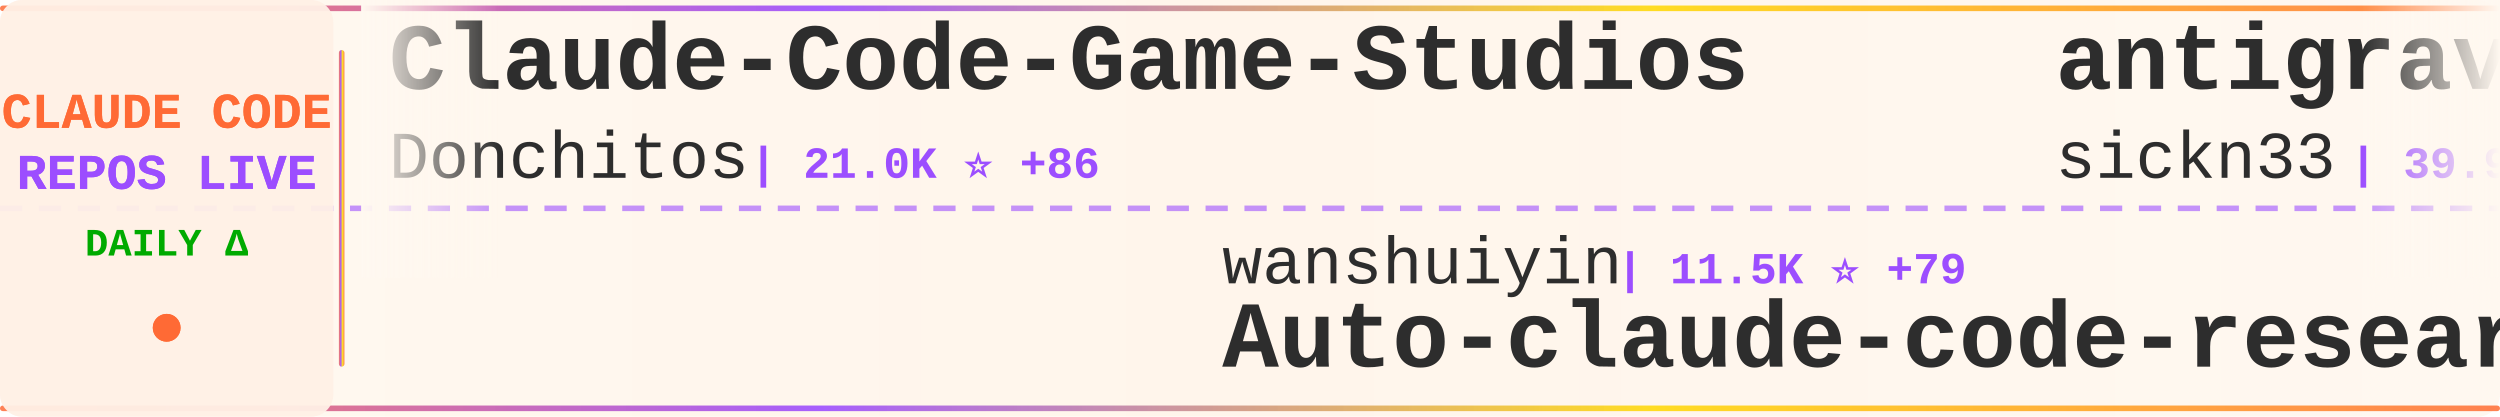
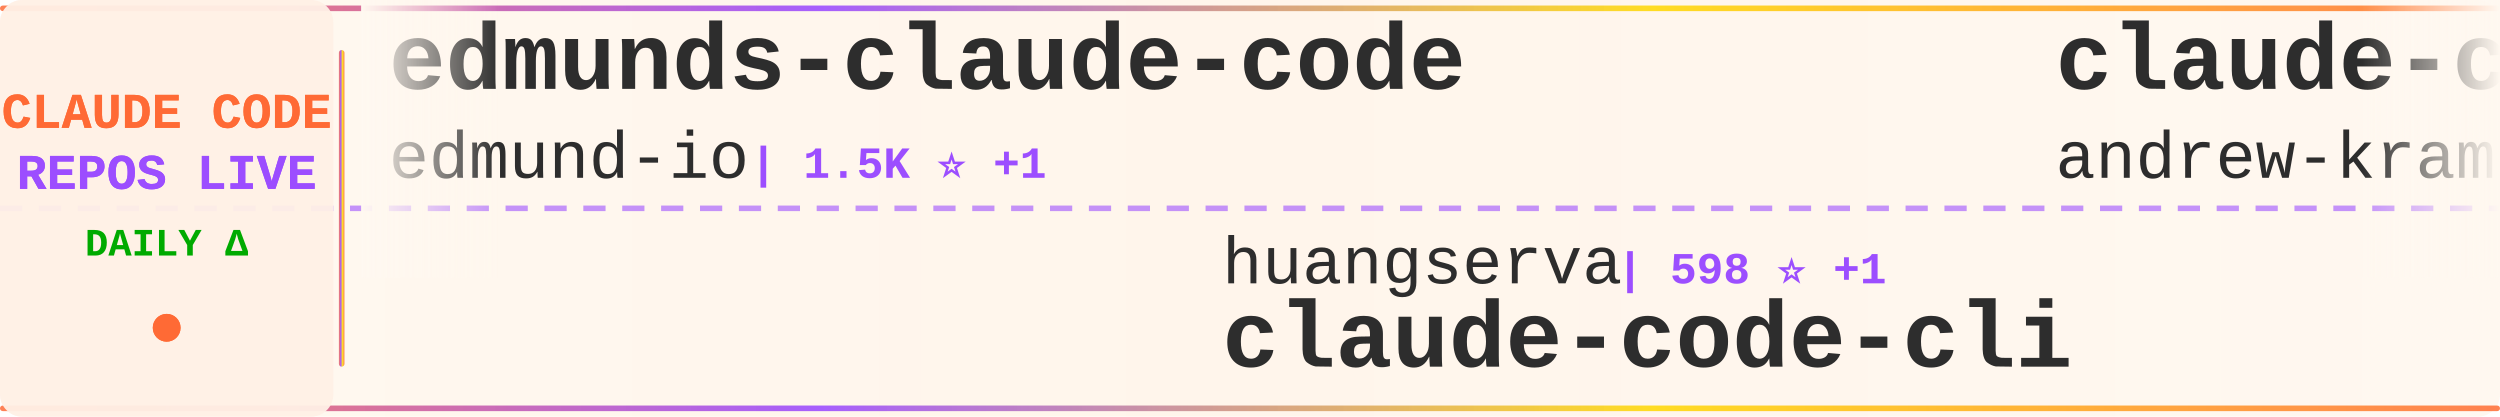
<svg xmlns="http://www.w3.org/2000/svg" width="900" height="150">
  <defs>
    <linearGradient id="tickerBg" x1="0%" y1="0%" x2="100%" y2="0%">
      <stop offset="0%" style="stop-color:#fff8f0;stop-opacity:0.98" />
      <stop offset="50%" style="stop-color:#fff5eb;stop-opacity:1" />
      <stop offset="100%" style="stop-color:#fff8f0;stop-opacity:0.98" />
    </linearGradient>
    <linearGradient id="borderGrad" x1="0%" y1="0%" x2="100%" y2="0%">
      <stop offset="0%" style="stop-color:#FF6B35;stop-opacity:0.85">
        <animate attributeName="stop-opacity" values="0.85;1;0.85" dur="2s" repeatCount="indefinite" />
      </stop>
      <stop offset="33%" style="stop-color:#9C4EFF;stop-opacity:0.9">
        <animate attributeName="stop-opacity" values="0.9;1;0.9" dur="2.2s" repeatCount="indefinite" />
      </stop>
      <stop offset="66%" style="stop-color:#FFD700;stop-opacity:0.85">
        <animate attributeName="stop-opacity" values="0.85;1;0.85" dur="1.8s" repeatCount="indefinite" />
      </stop>
      <stop offset="100%" style="stop-color:#FF6B35;stop-opacity:0.85">
        <animate attributeName="stop-opacity" values="0.85;1;0.85" dur="2s" repeatCount="indefinite" />
      </stop>
    </linearGradient>
    <filter id="textGlow">
      <feGaussianBlur stdDeviation="0.15" result="coloredBlur" />
      <feMerge>
        <feMergeNode in="coloredBlur" />
        <feMergeNode in="SourceGraphic" />
      </feMerge>
    </filter>
    <filter id="metricGlow">
      <feGaussianBlur stdDeviation="0.2" result="coloredBlur" />
      <feMerge>
        <feMergeNode in="coloredBlur" />
        <feMergeNode in="SourceGraphic" />
      </feMerge>
    </filter>
    <linearGradient id="leftFade" x1="0%" y1="0%" x2="100%" y2="0%">
      <stop offset="0%" style="stop-color:#fff8f0;stop-opacity:1" />
      <stop offset="100%" style="stop-color:#fff8f0;stop-opacity:0" />
    </linearGradient>
    <linearGradient id="rightFade" x1="0%" y1="0%" x2="100%" y2="0%">
      <stop offset="0%" style="stop-color:#fff8f0;stop-opacity:0" />
      <stop offset="100%" style="stop-color:#fff8f0;stop-opacity:1" />
    </linearGradient>
  </defs>
  <rect width="900" height="150" fill="url(#tickerBg)" rx="8" />
  <rect x="0" y="2" width="900" height="2" fill="url(#borderGrad)" rx="1" />
  <rect x="0" y="146" width="900" height="2" fill="url(#borderGrad)" rx="1" />
  <line x1="0" y1="75" x2="900" y2="75" stroke="#9C4EFF" stroke-width="2" stroke-dasharray="8 6" opacity="0.6" />
  <rect x="0" y="0" width="120" height="150" fill="#fff0e6" opacity="0.95" rx="8" />
  <text x="60" y="46" font-family="'Courier New', monospace" font-size="18" font-weight="bold" fill="#FF6B35" text-anchor="middle" filter="url(#textGlow)">
    CLAUDE CODE
  </text>
  <text x="60" y="68" font-family="'Courier New', monospace" font-size="18" font-weight="bold" fill="#9C4EFF" text-anchor="middle" filter="url(#textGlow)">
    REPOS LIVE
  </text>
  <text x="60" y="92" font-family="'Courier New', monospace" font-size="14" font-weight="bold" fill="#00aa00" text-anchor="middle">
    DAILY Δ
  </text>
  <circle cx="60" cy="118" r="5" fill="#FF6B35" filter="url(#metricGlow)">
    <animate attributeName="r" values="4;6;4" dur="1.5s" repeatCount="indefinite" />
    <animate attributeName="opacity" values="0.6;1;0.6" dur="1.5s" repeatCount="indefinite" />
  </circle>
  <rect x="122" y="18" width="2" height="114" fill="url(#borderGrad)" rx="1" />
  <clipPath id="tickerClip">
    <rect x="130" y="0" width="770" height="150" />
  </clipPath>
  <g clip-path="url(#tickerClip)">
    <g id="tickerItems">
      <animateTransform attributeName="transform" attributeType="XML" type="translate" from="0 0" to="-3000 0" dur="54s" repeatCount="indefinite" />
      <g transform="translate(0, 0)">
-         <text x="140" y="32" font-family="'Courier New', monospace" font-size="34" font-weight="bold" fill="#2d2d2d">Claude-Code-Game-Studios</text>
-         <text x="140" y="64" font-family="'Courier New', monospace" font-size="24" font-weight="normal" fill="#2d2d2d" opacity="1.0">Donchitos</text>
-         <text x="270" y="64" font-family="'Courier New', monospace" font-size="16" font-weight="bold" fill="#9C4EFF"> | 21.0K ⭐ +86</text>
+         <text x="140" y="32" font-family="'Courier New', monospace" font-size="34" font-weight="bold" fill="#2d2d2d">edmunds-claude-code</text>
+         <text x="140" y="64" font-family="'Courier New', monospace" font-size="24" font-weight="normal" fill="#2d2d2d" opacity="1.0">edmund-io</text>
+         <text x="270" y="64" font-family="'Courier New', monospace" font-size="16" font-weight="bold" fill="#9C4EFF"> | 1.5K ⭐ +1</text>
      </g>
      <g transform="translate(300, 0)">
-         <text x="140" y="102" font-family="'Courier New', monospace" font-size="24" font-weight="normal" fill="#2d2d2d" opacity="1.0">wanshuiyin</text>
-         <text x="282" y="102" font-family="'Courier New', monospace" font-size="16" font-weight="bold" fill="#9C4EFF"> | 11.5K ⭐ +79</text>
-         <text x="140" y="132" font-family="'Courier New', monospace" font-size="34" font-weight="bold" fill="#2d2d2d">Auto-claude-code-researc...</text>
+         <text x="140" y="102" font-family="'Courier New', monospace" font-size="24" font-weight="normal" fill="#2d2d2d" opacity="1.0">huangserva</text>
+         <text x="282" y="102" font-family="'Courier New', monospace" font-size="16" font-weight="bold" fill="#9C4EFF"> | 598 ⭐ +1</text>
+         <text x="140" y="132" font-family="'Courier New', monospace" font-size="34" font-weight="bold" fill="#2d2d2d">claude-code-cli</text>
      </g>
      <g transform="translate(600, 0)">
-         <text x="140" y="32" font-family="'Courier New', monospace" font-size="34" font-weight="bold" fill="#2d2d2d">antigravity-awesome-skil...</text>
-         <text x="140" y="64" font-family="'Courier New', monospace" font-size="24" font-weight="normal" fill="#2d2d2d" opacity="1.0">sickn33</text>
-         <text x="246" y="64" font-family="'Courier New', monospace" font-size="16" font-weight="bold" fill="#9C4EFF"> | 39.9K ⭐ +88</text>
+         <text x="140" y="32" font-family="'Courier New', monospace" font-size="34" font-weight="bold" fill="#2d2d2d">claude-code-source-build</text>
+         <text x="140" y="64" font-family="'Courier New', monospace" font-size="24" font-weight="normal" fill="#2d2d2d" opacity="1.0">andrew-kramer-inno</text>
+         <text x="378" y="64" font-family="'Courier New', monospace" font-size="16" font-weight="bold" fill="#9C4EFF"> | 592 ⭐</text>
      </g>
      <g transform="translate(900, 0)">
-         <text x="140" y="102" font-family="'Courier New', monospace" font-size="24" font-weight="normal" fill="#2d2d2d" opacity="1.0">luyao618</text>
-         <text x="258" y="102" font-family="'Courier New', monospace" font-size="16" font-weight="bold" fill="#9C4EFF"> | 1.5K ⭐ +5</text>
-         <text x="140" y="132" font-family="'Courier New', monospace" font-size="34" font-weight="bold" fill="#2d2d2d">Claude-Code-Source-Study</text>
+         <text x="140" y="102" font-family="'Courier New', monospace" font-size="24" font-weight="normal" fill="#2d2d2d" opacity="1.0">pedrohcgs</text>
+         <text x="270" y="102" font-family="'Courier New', monospace" font-size="16" font-weight="bold" fill="#9C4EFF"> | 1.2K ⭐ +5</text>
+         <text x="140" y="132" font-family="'Courier New', monospace" font-size="34" font-weight="bold" fill="#2d2d2d">claude-code-my-workflow</text>
      </g>
      <g transform="translate(1200, 0)">
-         <text x="140" y="32" font-family="'Courier New', monospace" font-size="34" font-weight="bold" fill="#2d2d2d">claude-code</text>
-         <text x="140" y="64" font-family="'Courier New', monospace" font-size="24" font-weight="normal" fill="#2d2d2d" opacity="1.0">Tinkeringg-Lab</text>
-         <text x="330" y="64" font-family="'Courier New', monospace" font-size="16" font-weight="bold" fill="#9C4EFF"> | 205 ⭐</text>
+         <text x="140" y="32" font-family="'Courier New', monospace" font-size="34" font-weight="bold" fill="#2d2d2d">Claude-Code</text>
+         <text x="140" y="64" font-family="'Courier New', monospace" font-size="24" font-weight="normal" fill="#2d2d2d" opacity="1.0">pengchengneo</text>
+         <text x="306" y="64" font-family="'Courier New', monospace" font-size="16" font-weight="bold" fill="#9C4EFF"> | 1.5K ⭐ +3</text>
      </g>
      <g transform="translate(1500, 0)">
-         <text x="140" y="102" font-family="'Courier New', monospace" font-size="24" font-weight="normal" fill="#2d2d2d" opacity="1.0">Yuyz0112</text>
-         <text x="258" y="102" font-family="'Courier New', monospace" font-size="16" font-weight="bold" fill="#9C4EFF"> | 2.4K ⭐ +2</text>
-         <text x="140" y="132" font-family="'Courier New', monospace" font-size="34" font-weight="bold" fill="#2d2d2d">claude-code-reverse</text>
+         <text x="140" y="102" font-family="'Courier New', monospace" font-size="24" font-weight="normal" fill="#2d2d2d" opacity="1.0">router-for-me</text>
+         <text x="318" y="102" font-family="'Courier New', monospace" font-size="16" font-weight="bold" fill="#9C4EFF"> | 36.3K ⭐ +139</text>
+         <text x="140" y="132" font-family="'Courier New', monospace" font-size="34" font-weight="bold" fill="#2d2d2d">CLIProxyAPI</text>
      </g>
      <g transform="translate(1800, 0)">
-         <text x="140" y="32" font-family="'Courier New', monospace" font-size="34" font-weight="bold" fill="#2d2d2d">claude-code-pm-course</text>
-         <text x="140" y="64" font-family="'Courier New', monospace" font-size="24" font-weight="normal" fill="#2d2d2d" opacity="1.0">carlvellotti</text>
-         <text x="306" y="64" font-family="'Courier New', monospace" font-size="16" font-weight="bold" fill="#9C4EFF"> | 2.1K ⭐ +1</text>
+         <text x="140" y="32" font-family="'Courier New', monospace" font-size="34" font-weight="bold" fill="#2d2d2d">claude-code-base-action</text>
+         <text x="140" y="64" font-family="'Courier New', monospace" font-size="24" font-weight="normal" fill="#2d2d2d" opacity="1.0">anthropics</text>
+         <text x="282" y="64" font-family="'Courier New', monospace" font-size="16" font-weight="bold" fill="#9C4EFF"> | 865 ⭐ +2</text>
      </g>
      <g transform="translate(2100, 0)">
-         <text x="140" y="102" font-family="'Courier New', monospace" font-size="24" font-weight="normal" fill="#2d2d2d" opacity="1.0">lst97</text>
-         <text x="222" y="102" font-family="'Courier New', monospace" font-size="16" font-weight="bold" fill="#9C4EFF"> | 1.6K ⭐ +1</text>
-         <text x="140" y="132" font-family="'Courier New', monospace" font-size="34" font-weight="bold" fill="#2d2d2d">claude-code-sub-agents</text>
+         <text x="140" y="102" font-family="'Courier New', monospace" font-size="24" font-weight="normal" fill="#2d2d2d" opacity="1.0">disler</text>
+         <text x="234" y="102" font-family="'Courier New', monospace" font-size="16" font-weight="bold" fill="#9C4EFF"> | 3.7K ⭐ +3</text>
+         <text x="140" y="132" font-family="'Courier New', monospace" font-size="34" font-weight="bold" fill="#2d2d2d">claude-code-hooks-master...</text>
      </g>
      <g transform="translate(2400, 0)">
-         <text x="140" y="32" font-family="'Courier New', monospace" font-size="34" font-weight="bold" fill="#2d2d2d">claude-code</text>
-         <text x="140" y="64" font-family="'Courier New', monospace" font-size="24" font-weight="normal" fill="#2d2d2d" opacity="1.0">lowcortisolprogrammer</text>
-         <text x="414" y="64" font-family="'Courier New', monospace" font-size="16" font-weight="bold" fill="#9C4EFF"> | 172 ⭐</text>
+         <text x="140" y="32" font-family="'Courier New', monospace" font-size="34" font-weight="bold" fill="#2d2d2d">claude-skills</text>
+         <text x="140" y="64" font-family="'Courier New', monospace" font-size="24" font-weight="normal" fill="#2d2d2d" opacity="1.0">alirezarezvani</text>
+         <text x="330" y="64" font-family="'Courier New', monospace" font-size="16" font-weight="bold" fill="#9C4EFF"> | 17.3K ⭐ +90</text>
      </g>
      <g transform="translate(2700, 0)">
-         <text x="140" y="102" font-family="'Courier New', monospace" font-size="24" font-weight="normal" fill="#2d2d2d" opacity="1.0">RishabhK103</text>
-         <text x="294" y="102" font-family="'Courier New', monospace" font-size="16" font-weight="bold" fill="#9C4EFF"> | 89 ⭐ +1</text>
-         <text x="140" y="132" font-family="'Courier New', monospace" font-size="34" font-weight="bold" fill="#2d2d2d">claude-code</text>
+         <text x="140" y="102" font-family="'Courier New', monospace" font-size="24" font-weight="normal" fill="#2d2d2d" opacity="1.0">nicedreamzapp</text>
+         <text x="318" y="102" font-family="'Courier New', monospace" font-size="16" font-weight="bold" fill="#9C4EFF"> | 2.7K ⭐ +5</text>
+         <text x="140" y="132" font-family="'Courier New', monospace" font-size="34" font-weight="bold" fill="#2d2d2d">claude-code-local</text>
      </g>
      <g transform="translate(3000, 0)">
-         <text x="140" y="32" font-family="'Courier New', monospace" font-size="34" font-weight="bold" fill="#2d2d2d">Claude-Code-Game-Studios</text>
-         <text x="140" y="64" font-family="'Courier New', monospace" font-size="24" font-weight="normal" fill="#2d2d2d" opacity="1.0">Donchitos</text>
-         <text x="270" y="64" font-family="'Courier New', monospace" font-size="16" font-weight="bold" fill="#9C4EFF"> | 21.0K ⭐ +86</text>
+         <text x="140" y="32" font-family="'Courier New', monospace" font-size="34" font-weight="bold" fill="#2d2d2d">edmunds-claude-code</text>
+         <text x="140" y="64" font-family="'Courier New', monospace" font-size="24" font-weight="normal" fill="#2d2d2d" opacity="1.0">edmund-io</text>
+         <text x="270" y="64" font-family="'Courier New', monospace" font-size="16" font-weight="bold" fill="#9C4EFF"> | 1.5K ⭐ +1</text>
      </g>
      <g transform="translate(3300, 0)">
-         <text x="140" y="102" font-family="'Courier New', monospace" font-size="24" font-weight="normal" fill="#2d2d2d" opacity="1.0">wanshuiyin</text>
-         <text x="282" y="102" font-family="'Courier New', monospace" font-size="16" font-weight="bold" fill="#9C4EFF"> | 11.5K ⭐ +79</text>
-         <text x="140" y="132" font-family="'Courier New', monospace" font-size="34" font-weight="bold" fill="#2d2d2d">Auto-claude-code-researc...</text>
+         <text x="140" y="102" font-family="'Courier New', monospace" font-size="24" font-weight="normal" fill="#2d2d2d" opacity="1.0">huangserva</text>
+         <text x="282" y="102" font-family="'Courier New', monospace" font-size="16" font-weight="bold" fill="#9C4EFF"> | 598 ⭐ +1</text>
+         <text x="140" y="132" font-family="'Courier New', monospace" font-size="34" font-weight="bold" fill="#2d2d2d">claude-code-cli</text>
      </g>
      <g transform="translate(3600, 0)">
-         <text x="140" y="32" font-family="'Courier New', monospace" font-size="34" font-weight="bold" fill="#2d2d2d">antigravity-awesome-skil...</text>
-         <text x="140" y="64" font-family="'Courier New', monospace" font-size="24" font-weight="normal" fill="#2d2d2d" opacity="1.0">sickn33</text>
-         <text x="246" y="64" font-family="'Courier New', monospace" font-size="16" font-weight="bold" fill="#9C4EFF"> | 39.9K ⭐ +88</text>
+         <text x="140" y="32" font-family="'Courier New', monospace" font-size="34" font-weight="bold" fill="#2d2d2d">claude-code-source-build</text>
+         <text x="140" y="64" font-family="'Courier New', monospace" font-size="24" font-weight="normal" fill="#2d2d2d" opacity="1.0">andrew-kramer-inno</text>
+         <text x="378" y="64" font-family="'Courier New', monospace" font-size="16" font-weight="bold" fill="#9C4EFF"> | 592 ⭐</text>
      </g>
      <g transform="translate(3900, 0)">
-         <text x="140" y="102" font-family="'Courier New', monospace" font-size="24" font-weight="normal" fill="#2d2d2d" opacity="1.0">luyao618</text>
-         <text x="258" y="102" font-family="'Courier New', monospace" font-size="16" font-weight="bold" fill="#9C4EFF"> | 1.5K ⭐ +5</text>
-         <text x="140" y="132" font-family="'Courier New', monospace" font-size="34" font-weight="bold" fill="#2d2d2d">Claude-Code-Source-Study</text>
+         <text x="140" y="102" font-family="'Courier New', monospace" font-size="24" font-weight="normal" fill="#2d2d2d" opacity="1.0">pedrohcgs</text>
+         <text x="270" y="102" font-family="'Courier New', monospace" font-size="16" font-weight="bold" fill="#9C4EFF"> | 1.2K ⭐ +5</text>
+         <text x="140" y="132" font-family="'Courier New', monospace" font-size="34" font-weight="bold" fill="#2d2d2d">claude-code-my-workflow</text>
      </g>
    </g>
  </g>
  <rect x="130" y="0" width="50" height="100" fill="url(#leftFade)" />
  <rect x="850" y="0" width="50" height="100" fill="url(#rightFade)" />
</svg>
